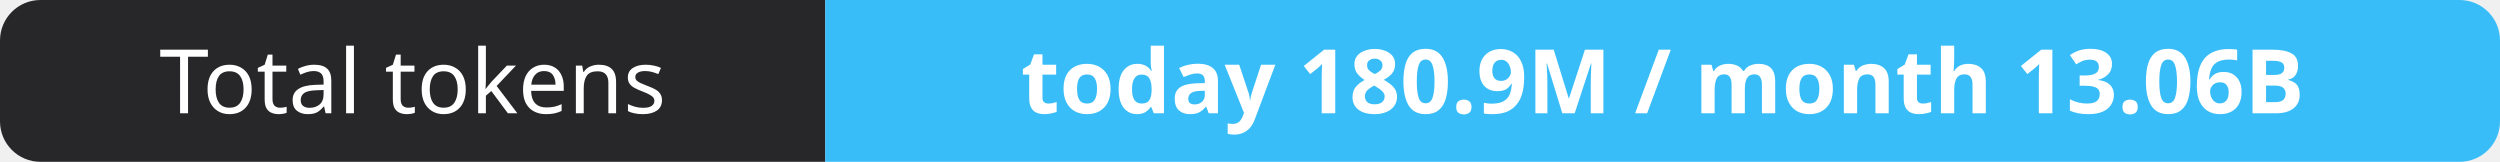
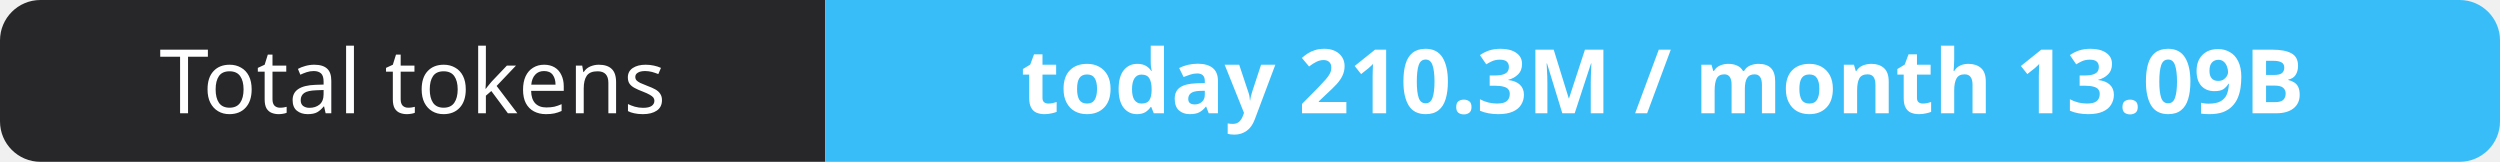
- <svg xmlns="http://www.w3.org/2000/svg" width="309" height="20" role="img" aria-label="Total tokens: today 180.9M / month 13.06B">
+ <svg xmlns="http://www.w3.org/2000/svg" width="309" height="20" role="img" aria-label="Total tokens: today 210.3M / month 13.09B">
  <clipPath id="r">
    <rect width="309" height="20" rx="5" fill="#fff" />
  </clipPath>
  <g clip-path="url(#r)">
    <rect width="102" height="20" fill="#27272a" />
    <rect x="102" width="207" height="20" fill="#38bdf8" />
  </g>
  <g fill="#fff" text-anchor="middle" font-family="Verdana,Geneva,sans-serif" font-size="11">
    <text x="51.0" y="14">Total tokens</text>
-     <text x="205.5" y="14" font-weight="700">today 180.9M / month 13.06B</text>
+     <text x="205.5" y="14" font-weight="700">today 210.3M / month 13.09B</text>
  </g>
</svg>
